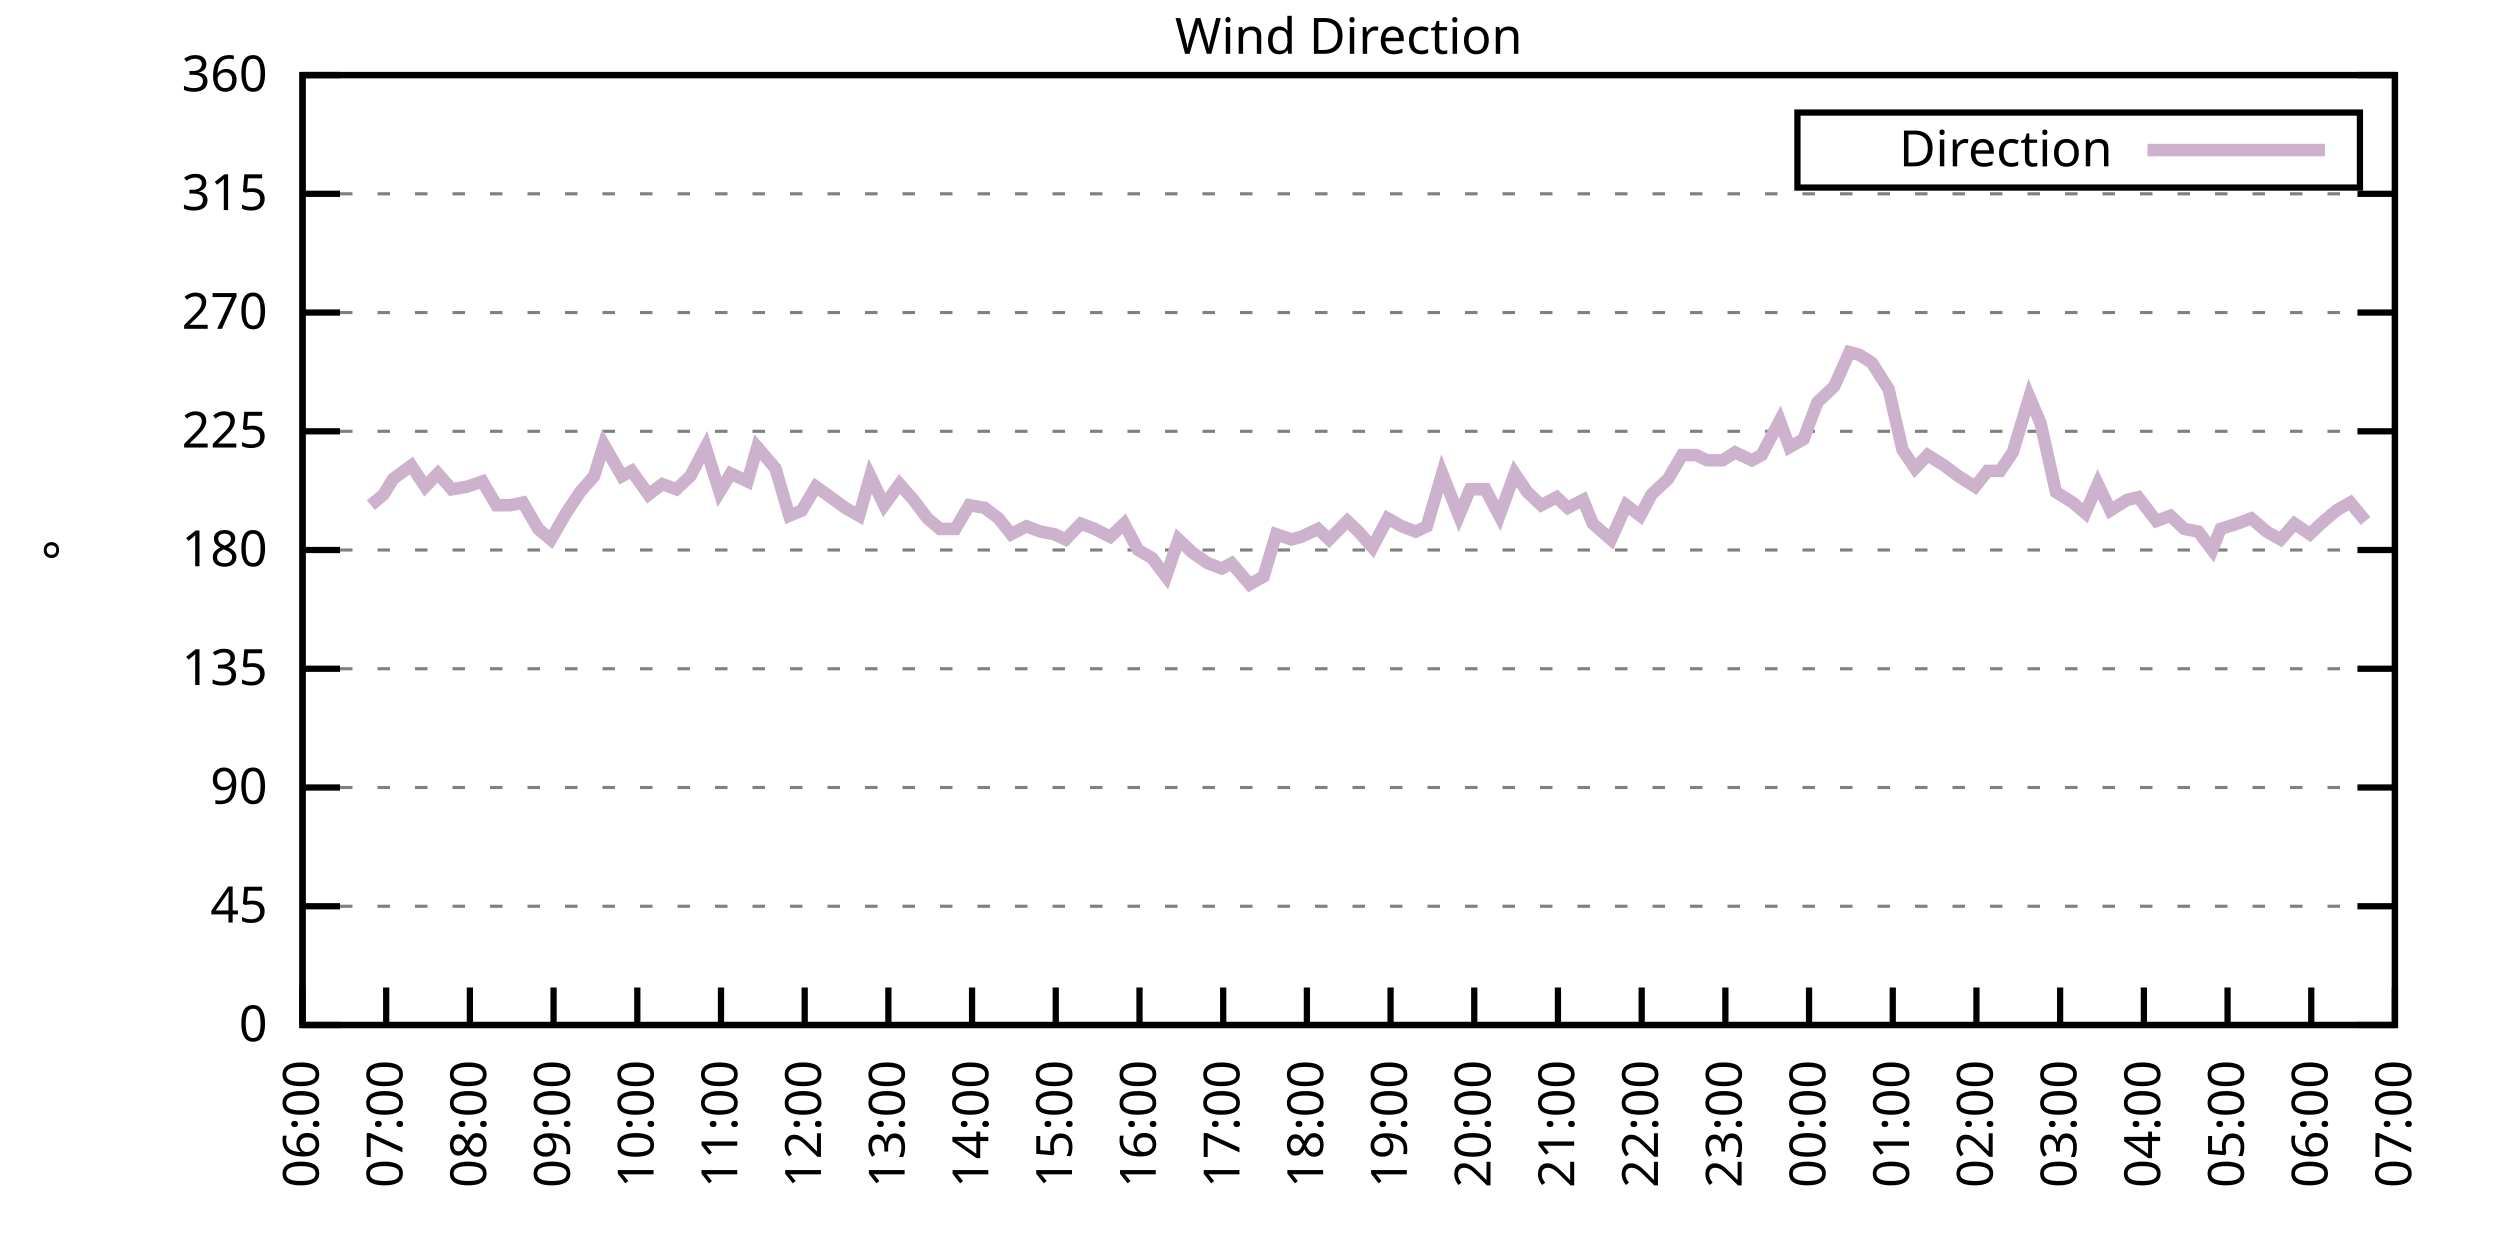
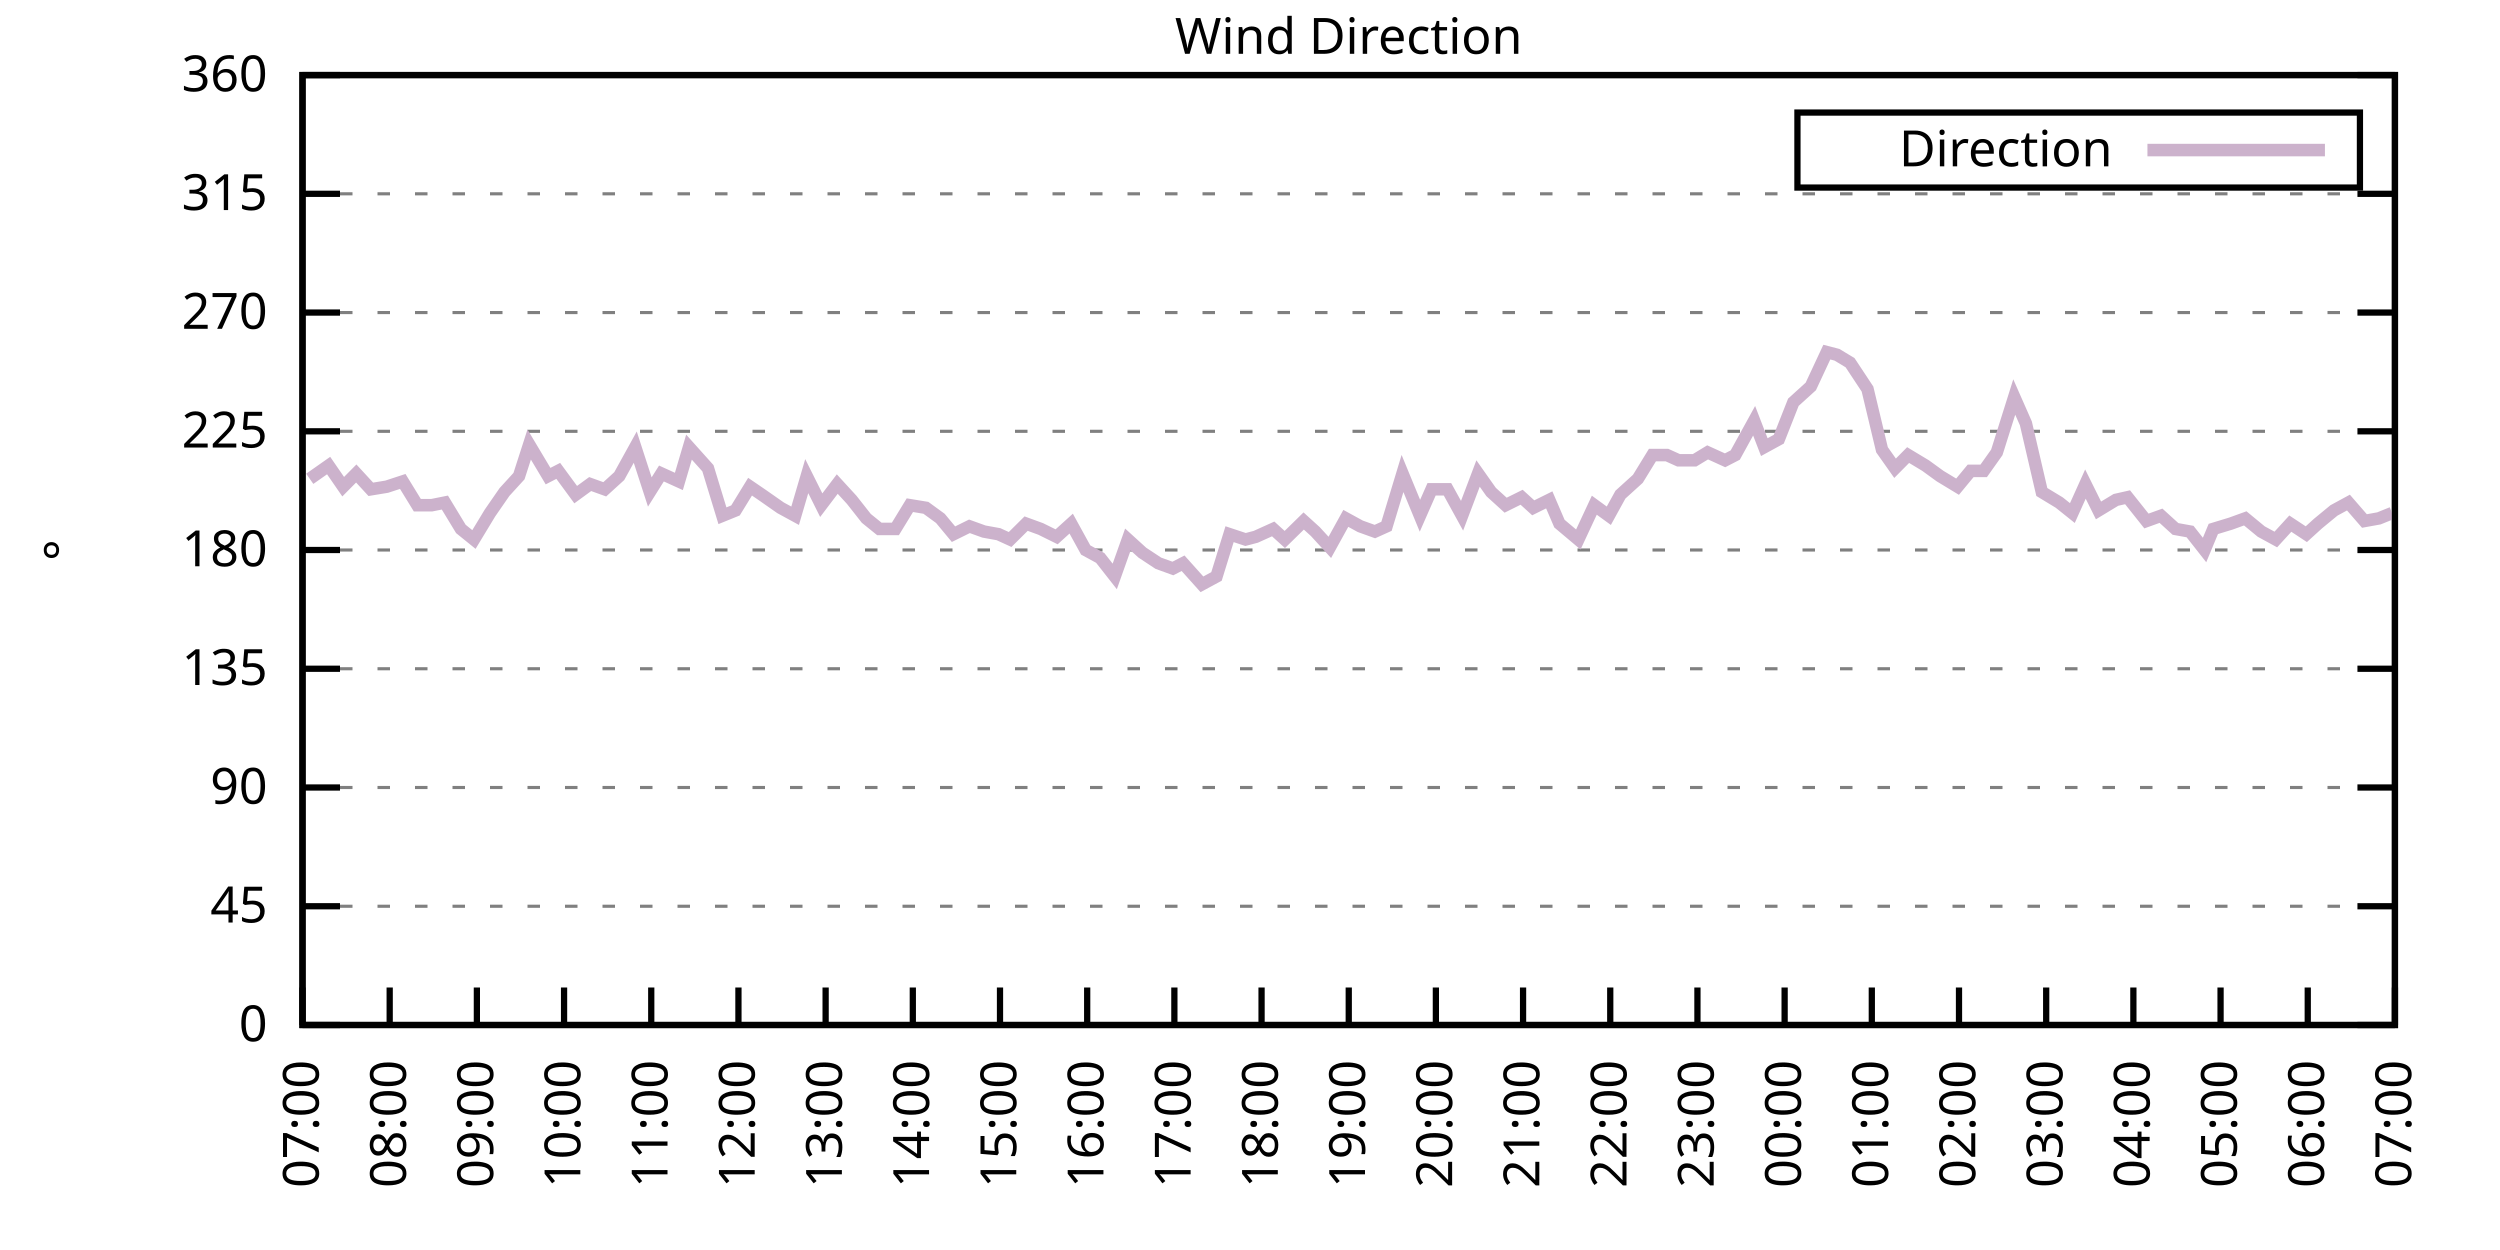
<svg xmlns="http://www.w3.org/2000/svg" xmlns:xlink="http://www.w3.org/1999/xlink" width="400" height="200" viewBox="0 0 400 200">
  <g id="gnuplot_canvas">
    <rect x="0" y="0" width="400" height="200" fill="none" />
    <defs>
      <circle id="gpDot" r="0.5" stroke-width="0.5" stroke="currentColor" />
      <path id="gpPt0" stroke-width="0.333" stroke="currentColor" d="M-1,0 h2 M0,-1 v2" />
      <path id="gpPt1" stroke-width="0.333" stroke="currentColor" d="M-1,-1 L1,1 M1,-1 L-1,1" />
      <path id="gpPt2" stroke-width="0.333" stroke="currentColor" d="M-1,0 L1,0 M0,-1 L0,1 M-1,-1 L1,1 M-1,1 L1,-1" />
      <rect id="gpPt3" stroke-width="0.333" stroke="currentColor" x="-1" y="-1" width="2" height="2" />
      <rect id="gpPt4" stroke-width="0.333" stroke="currentColor" fill="currentColor" x="-1" y="-1" width="2" height="2" />
      <circle id="gpPt5" stroke-width="0.333" stroke="currentColor" cx="0" cy="0" r="1" />
      <use xlink:href="#gpPt5" id="gpPt6" fill="currentColor" stroke="none" />
      <path id="gpPt7" stroke-width="0.333" stroke="currentColor" d="M0,-1.33 L-1.33,0.67 L1.33,0.67 z" />
      <use xlink:href="#gpPt7" id="gpPt8" fill="currentColor" stroke="none" />
      <use xlink:href="#gpPt7" id="gpPt9" stroke="currentColor" transform="rotate(180)" />
      <use xlink:href="#gpPt9" id="gpPt10" fill="currentColor" stroke="none" />
      <use xlink:href="#gpPt3" id="gpPt11" stroke="currentColor" transform="rotate(45)" />
      <use xlink:href="#gpPt11" id="gpPt12" fill="currentColor" stroke="none" />
      <path id="gpPt13" stroke-width="0.333" stroke="currentColor" d="M0,1.330 L1.265,0.411 L0.782,-1.067 L-0.782,-1.076 L-1.265,0.411 z" />
      <use xlink:href="#gpPt13" id="gpPt14" fill="currentColor" stroke="none" />
      <filter id="textbox" filterUnits="objectBoundingBox" x="0" y="0" height="1" width="1">
        <feFlood flood-color="white" flood-opacity="1" result="bgnd" />
        <feComposite in="SourceGraphic" in2="bgnd" operator="atop" />
      </filter>
      <filter id="greybox" filterUnits="objectBoundingBox" x="0" y="0" height="1" width="1">
        <feFlood flood-color="lightgrey" flood-opacity="1" result="grey" />
        <feComposite in="SourceGraphic" in2="grey" operator="atop" />
      </filter>
    </defs>
    <g fill="none" color="white" stroke="currentColor" stroke-width="1.00" stroke-linecap="butt" stroke-linejoin="miter">
</g>
    <g fill="none" color="black" stroke="currentColor" stroke-width="1.00" stroke-linecap="butt" stroke-linejoin="miter">
      <g stroke="none" shape-rendering="crispEdges">
        <polygon fill="rgb(255, 255, 255)" points="48.40,164.00 383.18,164.00 383.18,12.02 48.40,12.02 " />
      </g>
    </g>
    <g fill="none" color="black" stroke="currentColor" stroke-width="1.00" stroke-linecap="butt" stroke-linejoin="miter">
</g>
    <g fill="none" color="black" stroke="black" stroke-width="0.50" stroke-linecap="butt" stroke-linejoin="miter">
</g>
    <g fill="none" color="gray" stroke="currentColor" stroke-width="0.50" stroke-linecap="butt" stroke-linejoin="miter">
      <path stroke="gray" stroke-dasharray="2,4" class="gridline" d="M48.40,164.00 L383.19,164.00  " />
    </g>
    <g fill="none" color="gray" stroke="gray" stroke-width="1.00" stroke-linecap="butt" stroke-linejoin="miter">
</g>
    <g fill="none" color="black" stroke="currentColor" stroke-width="1.00" stroke-linecap="butt" stroke-linejoin="miter">
      <path stroke="black" d="M48.40,164.00 L54.40,164.00 M383.19,164.00 L377.19,164.00  " />
      <g transform="translate(42.80,166.60)" stroke="none" fill="black" font-family="Sans" font-size="8.00" text-anchor="end">
        <text>
          <tspan font-family="Sans"> 0</tspan>
        </text>
      </g>
    </g>
    <g fill="none" color="black" stroke="currentColor" stroke-width="1.00" stroke-linecap="butt" stroke-linejoin="miter">
</g>
    <g fill="none" color="black" stroke="black" stroke-width="0.50" stroke-linecap="butt" stroke-linejoin="miter">
</g>
    <g fill="none" color="gray" stroke="currentColor" stroke-width="0.50" stroke-linecap="butt" stroke-linejoin="miter">
      <path stroke="gray" stroke-dasharray="2,4" class="gridline" d="M48.40,145.00 L383.19,145.00  " />
    </g>
    <g fill="none" color="gray" stroke="gray" stroke-width="1.00" stroke-linecap="butt" stroke-linejoin="miter">
</g>
    <g fill="none" color="black" stroke="currentColor" stroke-width="1.00" stroke-linecap="butt" stroke-linejoin="miter">
      <path stroke="black" d="M48.40,145.00 L54.40,145.00 M383.19,145.00 L377.19,145.00  " />
      <g transform="translate(42.80,147.60)" stroke="none" fill="black" font-family="Sans" font-size="8.00" text-anchor="end">
        <text>
          <tspan font-family="Sans"> 45</tspan>
        </text>
      </g>
    </g>
    <g fill="none" color="black" stroke="currentColor" stroke-width="1.00" stroke-linecap="butt" stroke-linejoin="miter">
</g>
    <g fill="none" color="black" stroke="black" stroke-width="0.50" stroke-linecap="butt" stroke-linejoin="miter">
</g>
    <g fill="none" color="gray" stroke="currentColor" stroke-width="0.50" stroke-linecap="butt" stroke-linejoin="miter">
      <path stroke="gray" stroke-dasharray="2,4" class="gridline" d="M48.40,126.00 L383.19,126.00  " />
    </g>
    <g fill="none" color="gray" stroke="gray" stroke-width="1.00" stroke-linecap="butt" stroke-linejoin="miter">
</g>
    <g fill="none" color="black" stroke="currentColor" stroke-width="1.00" stroke-linecap="butt" stroke-linejoin="miter">
      <path stroke="black" d="M48.40,126.00 L54.40,126.00 M383.19,126.00 L377.19,126.00  " />
      <g transform="translate(42.80,128.60)" stroke="none" fill="black" font-family="Sans" font-size="8.00" text-anchor="end">
        <text>
          <tspan font-family="Sans"> 90</tspan>
        </text>
      </g>
    </g>
    <g fill="none" color="black" stroke="currentColor" stroke-width="1.00" stroke-linecap="butt" stroke-linejoin="miter">
</g>
    <g fill="none" color="black" stroke="black" stroke-width="0.50" stroke-linecap="butt" stroke-linejoin="miter">
</g>
    <g fill="none" color="gray" stroke="currentColor" stroke-width="0.50" stroke-linecap="butt" stroke-linejoin="miter">
      <path stroke="gray" stroke-dasharray="2,4" class="gridline" d="M48.40,107.00 L383.19,107.00  " />
    </g>
    <g fill="none" color="gray" stroke="gray" stroke-width="1.00" stroke-linecap="butt" stroke-linejoin="miter">
</g>
    <g fill="none" color="black" stroke="currentColor" stroke-width="1.00" stroke-linecap="butt" stroke-linejoin="miter">
      <path stroke="black" d="M48.40,107.00 L54.40,107.00 M383.19,107.00 L377.19,107.00  " />
      <g transform="translate(42.80,109.60)" stroke="none" fill="black" font-family="Sans" font-size="8.00" text-anchor="end">
        <text>
          <tspan font-family="Sans"> 135</tspan>
        </text>
      </g>
    </g>
    <g fill="none" color="black" stroke="currentColor" stroke-width="1.00" stroke-linecap="butt" stroke-linejoin="miter">
</g>
    <g fill="none" color="black" stroke="black" stroke-width="0.50" stroke-linecap="butt" stroke-linejoin="miter">
</g>
    <g fill="none" color="gray" stroke="currentColor" stroke-width="0.50" stroke-linecap="butt" stroke-linejoin="miter">
      <path stroke="gray" stroke-dasharray="2,4" class="gridline" d="M48.40,88.00 L383.19,88.00  " />
    </g>
    <g fill="none" color="gray" stroke="gray" stroke-width="1.00" stroke-linecap="butt" stroke-linejoin="miter">
</g>
    <g fill="none" color="black" stroke="currentColor" stroke-width="1.00" stroke-linecap="butt" stroke-linejoin="miter">
      <path stroke="black" d="M48.40,88.00 L54.40,88.00 M383.19,88.00 L377.19,88.00  " />
      <g transform="translate(42.80,90.60)" stroke="none" fill="black" font-family="Sans" font-size="8.00" text-anchor="end">
        <text>
          <tspan font-family="Sans"> 180</tspan>
        </text>
      </g>
    </g>
    <g fill="none" color="black" stroke="currentColor" stroke-width="1.00" stroke-linecap="butt" stroke-linejoin="miter">
</g>
    <g fill="none" color="black" stroke="black" stroke-width="0.50" stroke-linecap="butt" stroke-linejoin="miter">
</g>
    <g fill="none" color="gray" stroke="currentColor" stroke-width="0.50" stroke-linecap="butt" stroke-linejoin="miter">
      <path stroke="gray" stroke-dasharray="2,4" class="gridline" d="M48.40,69.01 L383.19,69.01  " />
    </g>
    <g fill="none" color="gray" stroke="gray" stroke-width="1.00" stroke-linecap="butt" stroke-linejoin="miter">
</g>
    <g fill="none" color="black" stroke="currentColor" stroke-width="1.00" stroke-linecap="butt" stroke-linejoin="miter">
      <path stroke="black" d="M48.40,69.01 L54.40,69.01 M383.19,69.01 L377.19,69.01  " />
      <g transform="translate(42.80,71.61)" stroke="none" fill="black" font-family="Sans" font-size="8.00" text-anchor="end">
        <text>
          <tspan font-family="Sans"> 225</tspan>
        </text>
      </g>
    </g>
    <g fill="none" color="black" stroke="currentColor" stroke-width="1.00" stroke-linecap="butt" stroke-linejoin="miter">
</g>
    <g fill="none" color="black" stroke="black" stroke-width="0.50" stroke-linecap="butt" stroke-linejoin="miter">
</g>
    <g fill="none" color="gray" stroke="currentColor" stroke-width="0.50" stroke-linecap="butt" stroke-linejoin="miter">
      <path stroke="gray" stroke-dasharray="2,4" class="gridline" d="M48.40,50.01 L383.19,50.01  " />
    </g>
    <g fill="none" color="gray" stroke="gray" stroke-width="1.00" stroke-linecap="butt" stroke-linejoin="miter">
</g>
    <g fill="none" color="black" stroke="currentColor" stroke-width="1.00" stroke-linecap="butt" stroke-linejoin="miter">
      <path stroke="black" d="M48.40,50.01 L54.40,50.01 M383.19,50.01 L377.19,50.01  " />
      <g transform="translate(42.80,52.61)" stroke="none" fill="black" font-family="Sans" font-size="8.00" text-anchor="end">
        <text>
          <tspan font-family="Sans"> 270</tspan>
        </text>
      </g>
    </g>
    <g fill="none" color="black" stroke="currentColor" stroke-width="1.00" stroke-linecap="butt" stroke-linejoin="miter">
</g>
    <g fill="none" color="black" stroke="black" stroke-width="0.50" stroke-linecap="butt" stroke-linejoin="miter">
</g>
    <g fill="none" color="gray" stroke="currentColor" stroke-width="0.50" stroke-linecap="butt" stroke-linejoin="miter">
      <path stroke="gray" stroke-dasharray="2,4" class="gridline" d="M48.40,31.01 L383.19,31.01  " />
    </g>
    <g fill="none" color="gray" stroke="gray" stroke-width="1.00" stroke-linecap="butt" stroke-linejoin="miter">
</g>
    <g fill="none" color="black" stroke="currentColor" stroke-width="1.00" stroke-linecap="butt" stroke-linejoin="miter">
      <path stroke="black" d="M48.40,31.01 L54.40,31.01 M383.19,31.01 L377.19,31.01  " />
      <g transform="translate(42.80,33.61)" stroke="none" fill="black" font-family="Sans" font-size="8.00" text-anchor="end">
        <text>
          <tspan font-family="Sans"> 315</tspan>
        </text>
      </g>
    </g>
    <g fill="none" color="black" stroke="currentColor" stroke-width="1.00" stroke-linecap="butt" stroke-linejoin="miter">
</g>
    <g fill="none" color="black" stroke="black" stroke-width="0.50" stroke-linecap="butt" stroke-linejoin="miter">
</g>
    <g fill="none" color="gray" stroke="currentColor" stroke-width="0.50" stroke-linecap="butt" stroke-linejoin="miter">
      <path stroke="gray" stroke-dasharray="2,4" class="gridline" d="M48.40,12.01 L383.19,12.01  " />
    </g>
    <g fill="none" color="gray" stroke="gray" stroke-width="1.00" stroke-linecap="butt" stroke-linejoin="miter">
</g>
    <g fill="none" color="black" stroke="currentColor" stroke-width="1.00" stroke-linecap="butt" stroke-linejoin="miter">
      <path stroke="black" d="M48.40,12.01 L54.40,12.01 M383.19,12.01 L377.19,12.01  " />
      <g transform="translate(42.80,14.61)" stroke="none" fill="black" font-family="Sans" font-size="8.00" text-anchor="end">
        <text>
          <tspan font-family="Sans"> 360</tspan>
        </text>
      </g>
    </g>
    <g fill="none" color="black" stroke="currentColor" stroke-width="1.00" stroke-linecap="butt" stroke-linejoin="miter">
      <path stroke="black" d="M48.40,164.00 L48.40,158.00  " />
      <g transform="translate(51.00,169.60) rotate(270.00)" stroke="none" fill="black" font-family="Sans" font-size="8.00" text-anchor="end">
        <text>
-           <tspan font-family="Sans">06:00</tspan>
-         </text>
-       </g>
-     </g>
-     <g fill="none" color="black" stroke="currentColor" stroke-width="1.00" stroke-linecap="butt" stroke-linejoin="miter">
-       <path stroke="black" d="M61.79,164.00 L61.79,158.00  " />
-       <g transform="translate(64.39,169.60) rotate(270.00)" stroke="none" fill="black" font-family="Sans" font-size="8.00" text-anchor="end">
-         <text>
          <tspan font-family="Sans">07:00</tspan>
        </text>
      </g>
    </g>
    <g fill="none" color="black" stroke="currentColor" stroke-width="1.00" stroke-linecap="butt" stroke-linejoin="miter">
-       <path stroke="black" d="M75.18,164.00 L75.18,158.00  " />
-       <g transform="translate(77.78,169.60) rotate(270.00)" stroke="none" fill="black" font-family="Sans" font-size="8.00" text-anchor="end">
+       <path stroke="black" d="M62.35,164.00 L62.35,158.00  " />
+       <g transform="translate(64.95,169.60) rotate(270.00)" stroke="none" fill="black" font-family="Sans" font-size="8.00" text-anchor="end">
        <text>
          <tspan font-family="Sans">08:00</tspan>
        </text>
      </g>
    </g>
    <g fill="none" color="black" stroke="currentColor" stroke-width="1.00" stroke-linecap="butt" stroke-linejoin="miter">
-       <path stroke="black" d="M88.57,164.00 L88.57,158.00  " />
-       <g transform="translate(91.17,169.60) rotate(270.00)" stroke="none" fill="black" font-family="Sans" font-size="8.00" text-anchor="end">
+       <path stroke="black" d="M76.30,164.00 L76.30,158.00  " />
+       <g transform="translate(78.90,169.60) rotate(270.00)" stroke="none" fill="black" font-family="Sans" font-size="8.00" text-anchor="end">
        <text>
          <tspan font-family="Sans">09:00</tspan>
        </text>
      </g>
    </g>
    <g fill="none" color="black" stroke="currentColor" stroke-width="1.00" stroke-linecap="butt" stroke-linejoin="miter">
-       <path stroke="black" d="M101.97,164.00 L101.97,158.00  " />
-       <g transform="translate(104.57,169.60) rotate(270.00)" stroke="none" fill="black" font-family="Sans" font-size="8.00" text-anchor="end">
+       <path stroke="black" d="M90.25,164.00 L90.25,158.00  " />
+       <g transform="translate(92.85,169.60) rotate(270.00)" stroke="none" fill="black" font-family="Sans" font-size="8.00" text-anchor="end">
        <text>
          <tspan font-family="Sans">10:00</tspan>
        </text>
      </g>
    </g>
    <g fill="none" color="black" stroke="currentColor" stroke-width="1.00" stroke-linecap="butt" stroke-linejoin="miter">
-       <path stroke="black" d="M115.36,164.00 L115.36,158.00  " />
-       <g transform="translate(117.96,169.60) rotate(270.00)" stroke="none" fill="black" font-family="Sans" font-size="8.00" text-anchor="end">
+       <path stroke="black" d="M104.20,164.00 L104.20,158.00  " />
+       <g transform="translate(106.80,169.60) rotate(270.00)" stroke="none" fill="black" font-family="Sans" font-size="8.00" text-anchor="end">
        <text>
          <tspan font-family="Sans">11:00</tspan>
        </text>
      </g>
    </g>
    <g fill="none" color="black" stroke="currentColor" stroke-width="1.00" stroke-linecap="butt" stroke-linejoin="miter">
-       <path stroke="black" d="M128.75,164.00 L128.75,158.00  " />
-       <g transform="translate(131.35,169.60) rotate(270.00)" stroke="none" fill="black" font-family="Sans" font-size="8.00" text-anchor="end">
+       <path stroke="black" d="M118.15,164.00 L118.15,158.00  " />
+       <g transform="translate(120.75,169.60) rotate(270.00)" stroke="none" fill="black" font-family="Sans" font-size="8.00" text-anchor="end">
        <text>
          <tspan font-family="Sans">12:00</tspan>
        </text>
      </g>
    </g>
    <g fill="none" color="black" stroke="currentColor" stroke-width="1.00" stroke-linecap="butt" stroke-linejoin="miter">
-       <path stroke="black" d="M142.14,164.00 L142.14,158.00  " />
-       <g transform="translate(144.74,169.60) rotate(270.00)" stroke="none" fill="black" font-family="Sans" font-size="8.00" text-anchor="end">
+       <path stroke="black" d="M132.10,164.00 L132.10,158.00  " />
+       <g transform="translate(134.70,169.60) rotate(270.00)" stroke="none" fill="black" font-family="Sans" font-size="8.00" text-anchor="end">
        <text>
          <tspan font-family="Sans">13:00</tspan>
        </text>
      </g>
    </g>
    <g fill="none" color="black" stroke="currentColor" stroke-width="1.00" stroke-linecap="butt" stroke-linejoin="miter">
-       <path stroke="black" d="M155.53,164.00 L155.53,158.00  " />
-       <g transform="translate(158.13,169.60) rotate(270.00)" stroke="none" fill="black" font-family="Sans" font-size="8.00" text-anchor="end">
+       <path stroke="black" d="M146.05,164.00 L146.05,158.00  " />
+       <g transform="translate(148.65,169.60) rotate(270.00)" stroke="none" fill="black" font-family="Sans" font-size="8.00" text-anchor="end">
        <text>
          <tspan font-family="Sans">14:00</tspan>
        </text>
      </g>
    </g>
    <g fill="none" color="black" stroke="currentColor" stroke-width="1.00" stroke-linecap="butt" stroke-linejoin="miter">
-       <path stroke="black" d="M168.92,164.00 L168.92,158.00  " />
-       <g transform="translate(171.52,169.60) rotate(270.00)" stroke="none" fill="black" font-family="Sans" font-size="8.00" text-anchor="end">
+       <path stroke="black" d="M160.00,164.00 L160.00,158.00  " />
+       <g transform="translate(162.60,169.60) rotate(270.00)" stroke="none" fill="black" font-family="Sans" font-size="8.00" text-anchor="end">
        <text>
          <tspan font-family="Sans">15:00</tspan>
        </text>
      </g>
    </g>
    <g fill="none" color="black" stroke="currentColor" stroke-width="1.00" stroke-linecap="butt" stroke-linejoin="miter">
-       <path stroke="black" d="M182.32,164.00 L182.32,158.00  " />
-       <g transform="translate(184.92,169.60) rotate(270.00)" stroke="none" fill="black" font-family="Sans" font-size="8.00" text-anchor="end">
+       <path stroke="black" d="M173.95,164.00 L173.95,158.00  " />
+       <g transform="translate(176.55,169.60) rotate(270.00)" stroke="none" fill="black" font-family="Sans" font-size="8.00" text-anchor="end">
        <text>
          <tspan font-family="Sans">16:00</tspan>
        </text>
      </g>
    </g>
    <g fill="none" color="black" stroke="currentColor" stroke-width="1.00" stroke-linecap="butt" stroke-linejoin="miter">
-       <path stroke="black" d="M195.71,164.00 L195.71,158.00  " />
-       <g transform="translate(198.31,169.60) rotate(270.00)" stroke="none" fill="black" font-family="Sans" font-size="8.00" text-anchor="end">
+       <path stroke="black" d="M187.90,164.00 L187.90,158.00  " />
+       <g transform="translate(190.50,169.60) rotate(270.00)" stroke="none" fill="black" font-family="Sans" font-size="8.00" text-anchor="end">
        <text>
          <tspan font-family="Sans">17:00</tspan>
        </text>
      </g>
    </g>
    <g fill="none" color="black" stroke="currentColor" stroke-width="1.00" stroke-linecap="butt" stroke-linejoin="miter">
-       <path stroke="black" d="M209.10,164.00 L209.10,158.00  " />
-       <g transform="translate(211.70,169.60) rotate(270.00)" stroke="none" fill="black" font-family="Sans" font-size="8.00" text-anchor="end">
+       <path stroke="black" d="M201.85,164.00 L201.85,158.00  " />
+       <g transform="translate(204.45,169.60) rotate(270.00)" stroke="none" fill="black" font-family="Sans" font-size="8.00" text-anchor="end">
        <text>
          <tspan font-family="Sans">18:00</tspan>
        </text>
      </g>
    </g>
    <g fill="none" color="black" stroke="currentColor" stroke-width="1.00" stroke-linecap="butt" stroke-linejoin="miter">
-       <path stroke="black" d="M222.49,164.00 L222.49,158.00  " />
-       <g transform="translate(225.09,169.60) rotate(270.00)" stroke="none" fill="black" font-family="Sans" font-size="8.00" text-anchor="end">
+       <path stroke="black" d="M215.80,164.00 L215.80,158.00  " />
+       <g transform="translate(218.40,169.60) rotate(270.00)" stroke="none" fill="black" font-family="Sans" font-size="8.00" text-anchor="end">
        <text>
          <tspan font-family="Sans">19:00</tspan>
        </text>
      </g>
    </g>
    <g fill="none" color="black" stroke="currentColor" stroke-width="1.00" stroke-linecap="butt" stroke-linejoin="miter">
-       <path stroke="black" d="M235.88,164.00 L235.88,158.00  " />
-       <g transform="translate(238.48,169.60) rotate(270.00)" stroke="none" fill="black" font-family="Sans" font-size="8.00" text-anchor="end">
+       <path stroke="black" d="M229.74,164.00 L229.74,158.00  " />
+       <g transform="translate(232.34,169.60) rotate(270.00)" stroke="none" fill="black" font-family="Sans" font-size="8.00" text-anchor="end">
        <text>
          <tspan font-family="Sans">20:00</tspan>
        </text>
      </g>
    </g>
    <g fill="none" color="black" stroke="currentColor" stroke-width="1.00" stroke-linecap="butt" stroke-linejoin="miter">
-       <path stroke="black" d="M249.27,164.00 L249.27,158.00  " />
-       <g transform="translate(251.87,169.60) rotate(270.00)" stroke="none" fill="black" font-family="Sans" font-size="8.00" text-anchor="end">
+       <path stroke="black" d="M243.69,164.00 L243.69,158.00  " />
+       <g transform="translate(246.29,169.60) rotate(270.00)" stroke="none" fill="black" font-family="Sans" font-size="8.00" text-anchor="end">
        <text>
          <tspan font-family="Sans">21:00</tspan>
        </text>
      </g>
    </g>
    <g fill="none" color="black" stroke="currentColor" stroke-width="1.00" stroke-linecap="butt" stroke-linejoin="miter">
-       <path stroke="black" d="M262.67,164.00 L262.67,158.00  " />
-       <g transform="translate(265.27,169.60) rotate(270.00)" stroke="none" fill="black" font-family="Sans" font-size="8.00" text-anchor="end">
+       <path stroke="black" d="M257.64,164.00 L257.64,158.00  " />
+       <g transform="translate(260.24,169.60) rotate(270.00)" stroke="none" fill="black" font-family="Sans" font-size="8.00" text-anchor="end">
        <text>
          <tspan font-family="Sans">22:00</tspan>
        </text>
      </g>
    </g>
    <g fill="none" color="black" stroke="currentColor" stroke-width="1.00" stroke-linecap="butt" stroke-linejoin="miter">
-       <path stroke="black" d="M276.06,164.00 L276.06,158.00  " />
-       <g transform="translate(278.66,169.60) rotate(270.00)" stroke="none" fill="black" font-family="Sans" font-size="8.00" text-anchor="end">
+       <path stroke="black" d="M271.59,164.00 L271.59,158.00  " />
+       <g transform="translate(274.19,169.60) rotate(270.00)" stroke="none" fill="black" font-family="Sans" font-size="8.00" text-anchor="end">
        <text>
          <tspan font-family="Sans">23:00</tspan>
        </text>
      </g>
    </g>
    <g fill="none" color="black" stroke="currentColor" stroke-width="1.00" stroke-linecap="butt" stroke-linejoin="miter">
-       <path stroke="black" d="M289.45,164.00 L289.45,158.00  " />
-       <g transform="translate(292.05,169.60) rotate(270.00)" stroke="none" fill="black" font-family="Sans" font-size="8.00" text-anchor="end">
+       <path stroke="black" d="M285.54,164.00 L285.54,158.00  " />
+       <g transform="translate(288.14,169.60) rotate(270.00)" stroke="none" fill="black" font-family="Sans" font-size="8.00" text-anchor="end">
        <text>
          <tspan font-family="Sans">00:00</tspan>
        </text>
      </g>
    </g>
    <g fill="none" color="black" stroke="currentColor" stroke-width="1.00" stroke-linecap="butt" stroke-linejoin="miter">
-       <path stroke="black" d="M302.84,164.00 L302.84,158.00  " />
-       <g transform="translate(305.44,169.60) rotate(270.00)" stroke="none" fill="black" font-family="Sans" font-size="8.00" text-anchor="end">
+       <path stroke="black" d="M299.49,164.00 L299.49,158.00  " />
+       <g transform="translate(302.09,169.60) rotate(270.00)" stroke="none" fill="black" font-family="Sans" font-size="8.00" text-anchor="end">
        <text>
          <tspan font-family="Sans">01:00</tspan>
        </text>
      </g>
    </g>
    <g fill="none" color="black" stroke="currentColor" stroke-width="1.00" stroke-linecap="butt" stroke-linejoin="miter">
-       <path stroke="black" d="M316.23,164.00 L316.23,158.00  " />
-       <g transform="translate(318.83,169.60) rotate(270.00)" stroke="none" fill="black" font-family="Sans" font-size="8.00" text-anchor="end">
+       <path stroke="black" d="M313.44,164.00 L313.44,158.00  " />
+       <g transform="translate(316.04,169.60) rotate(270.00)" stroke="none" fill="black" font-family="Sans" font-size="8.00" text-anchor="end">
        <text>
          <tspan font-family="Sans">02:00</tspan>
        </text>
      </g>
    </g>
    <g fill="none" color="black" stroke="currentColor" stroke-width="1.00" stroke-linecap="butt" stroke-linejoin="miter">
-       <path stroke="black" d="M329.62,164.00 L329.62,158.00  " />
-       <g transform="translate(332.22,169.60) rotate(270.00)" stroke="none" fill="black" font-family="Sans" font-size="8.00" text-anchor="end">
+       <path stroke="black" d="M327.39,164.00 L327.39,158.00  " />
+       <g transform="translate(329.99,169.60) rotate(270.00)" stroke="none" fill="black" font-family="Sans" font-size="8.00" text-anchor="end">
        <text>
          <tspan font-family="Sans">03:00</tspan>
        </text>
      </g>
    </g>
    <g fill="none" color="black" stroke="currentColor" stroke-width="1.00" stroke-linecap="butt" stroke-linejoin="miter">
-       <path stroke="black" d="M343.02,164.00 L343.02,158.00  " />
-       <g transform="translate(345.62,169.60) rotate(270.00)" stroke="none" fill="black" font-family="Sans" font-size="8.00" text-anchor="end">
+       <path stroke="black" d="M341.34,164.00 L341.34,158.00  " />
+       <g transform="translate(343.94,169.60) rotate(270.00)" stroke="none" fill="black" font-family="Sans" font-size="8.00" text-anchor="end">
        <text>
          <tspan font-family="Sans">04:00</tspan>
        </text>
      </g>
    </g>
    <g fill="none" color="black" stroke="currentColor" stroke-width="1.00" stroke-linecap="butt" stroke-linejoin="miter">
-       <path stroke="black" d="M356.41,164.00 L356.41,158.00  " />
-       <g transform="translate(359.01,169.60) rotate(270.00)" stroke="none" fill="black" font-family="Sans" font-size="8.00" text-anchor="end">
+       <path stroke="black" d="M355.29,164.00 L355.29,158.00  " />
+       <g transform="translate(357.89,169.60) rotate(270.00)" stroke="none" fill="black" font-family="Sans" font-size="8.00" text-anchor="end">
        <text>
          <tspan font-family="Sans">05:00</tspan>
        </text>
      </g>
    </g>
    <g fill="none" color="black" stroke="currentColor" stroke-width="1.00" stroke-linecap="butt" stroke-linejoin="miter">
-       <path stroke="black" d="M369.80,164.00 L369.80,158.00  " />
-       <g transform="translate(372.40,169.60) rotate(270.00)" stroke="none" fill="black" font-family="Sans" font-size="8.00" text-anchor="end">
+       <path stroke="black" d="M369.24,164.00 L369.24,158.00  " />
+       <g transform="translate(371.84,169.60) rotate(270.00)" stroke="none" fill="black" font-family="Sans" font-size="8.00" text-anchor="end">
        <text>
          <tspan font-family="Sans">06:00</tspan>
        </text>
      </g>
    </g>
    <g fill="none" color="black" stroke="currentColor" stroke-width="1.00" stroke-linecap="butt" stroke-linejoin="miter">
      <path stroke="black" d="M383.19,164.00 L383.19,158.00  " />
      <g transform="translate(385.79,169.60) rotate(270.00)" stroke="none" fill="black" font-family="Sans" font-size="8.00" text-anchor="end">
        <text>
          <tspan font-family="Sans">07:00</tspan>
        </text>
      </g>
    </g>
    <g fill="none" color="black" stroke="currentColor" stroke-width="1.00" stroke-linecap="butt" stroke-linejoin="miter">
</g>
    <g fill="none" color="black" stroke="currentColor" stroke-width="1.00" stroke-linecap="butt" stroke-linejoin="miter">
      <path stroke="black" d="M48.40,12.01 L48.40,164.00 L383.19,164.00 L383.19,12.01 L48.40,12.01 Z  " />
    </g>
    <g fill="none" color="black" stroke="currentColor" stroke-width="1.00" stroke-linecap="butt" stroke-linejoin="miter">
</g>
    <g fill="none" color="black" stroke="currentColor" stroke-width="1.00" stroke-linecap="butt" stroke-linejoin="miter">
      <path stroke="black" d="M287.59,30.01 L287.59,18.01 L377.59,18.01 L377.59,30.01 L287.59,30.01 Z  " />
    </g>
    <g id="Wind_direction_plot_1">
      <g fill="none" color="white" stroke="black" stroke-width="2.00" stroke-linecap="butt" stroke-linejoin="miter">
</g>
      <g fill="none" color="black" stroke="currentColor" stroke-width="2.00" stroke-linecap="butt" stroke-linejoin="miter">
        <g transform="translate(337.99,26.61)" stroke="none" fill="black" font-family="Sans" font-size="8.00" text-anchor="end">
          <text>
            <tspan font-family="Sans">Direction</tspan>
          </text>
        </g>
      </g>
      <g fill="none" color="black" stroke="currentColor" stroke-width="2.00" stroke-linecap="butt" stroke-linejoin="miter">
-         <path stroke="rgb(204, 178, 204)" d="M343.59,24.01 L371.99,24.01 M59.34,80.83 L61.35,79.14 L62.91,76.61 L65.81,74.49 L68.04,77.87 L70.05,75.76   L72.28,78.29 L74.74,77.87 L77.19,77.03 L79.42,80.83 L81.66,80.83 L83.66,80.41 L86.12,84.63 L88.13,86.32   L90.58,82.09 L92.82,78.72 L95.05,76.18 L96.61,71.12 L99.51,76.18 L101.07,75.34 L103.75,79.14 L105.98,77.45   L108.22,78.29 L110.45,76.18 L112.90,71.54 L115.13,78.72 L116.92,75.76 L119.60,77.03 L121.16,71.54 L124.06,74.92   L126.29,82.52 L128.30,81.67 L130.54,77.87 L132.32,79.14 L135.22,81.25 L137.45,82.52 L139.24,76.18 L141.47,80.83   L143.93,77.45 L146.16,79.98 L148.39,82.94 L150.40,84.63 L152.85,84.63 L155.09,80.83 L157.54,81.25 L159.77,82.94   L161.78,85.47 L164.24,84.21 L166.47,85.05 L168.70,85.47 L170.49,86.32 L172.94,83.78 L175.17,84.63 L177.63,85.89   L179.86,83.78 L182.09,88.00 L184.32,89.27 L186.56,92.23 L188.57,86.32 L190.80,88.43 L193.25,90.12 L195.48,90.96   L197.05,90.12 L199.95,93.49 L202.18,92.23 L204.19,85.47 L206.64,86.32 L208.21,85.89 L210.88,84.63 L212.67,86.32   L215.57,83.36 L217.36,85.05 L219.59,87.58 L222.04,82.94 L224.28,84.21 L226.51,85.05 L228.29,84.21 L230.75,75.76   L233.43,82.52 L235.21,78.29 L237.67,78.29 L239.90,82.52 L242.36,75.76 L244.36,78.72 L246.60,80.83 L249.05,79.56   L250.84,81.25 L253.29,79.98 L254.85,83.78 L257.76,86.32 L260.21,80.83 L262.44,82.52 L264.23,79.14 L266.91,76.61   L269.14,72.81 L271.37,72.81 L273.16,73.65 L275.61,73.65 L277.62,72.38 L280.30,73.65 L281.86,72.81 L284.76,67.32   L286.32,71.54 L288.56,70.27 L290.79,64.36 L293.47,61.83 L295.92,56.34 L297.48,56.76 L299.49,58.03 L302.17,62.25   L304.40,71.96 L306.41,74.92 L308.42,72.81 L311.10,74.49 L313.33,76.18 L316.01,77.87 L318.02,75.34 L320.03,75.34   L322.04,72.38 L324.71,63.52 L326.50,67.74 L328.95,78.72 L331.63,80.41 L333.64,82.09 L335.65,77.45 L337.66,81.67   L340.34,79.98 L342.12,79.56 L345.02,83.36 L347.26,82.52 L349.49,84.63 L351.72,85.05 L353.95,88.00 L355.29,84.63   L357.97,83.78 L360.20,82.94 L362.66,85.05 L364.89,86.32 L367.12,83.78 L369.58,85.47 L371.36,83.78 L373.82,81.67   L376.05,80.41 L378.50,83.36  " />
+         <path stroke="rgb(204, 178, 204)" d="M343.59,24.01 L371.99,24.01 M49.56,76.61 L52.58,74.49 L54.91,77.87 L57.00,75.76 L59.33,78.29 L61.88,77.87   L64.44,77.03 L66.77,80.83 L69.09,80.83 L71.18,80.41 L73.74,84.63 L75.83,86.32 L78.39,82.09 L80.72,78.72   L83.04,76.18 L84.67,71.12 L87.69,76.18 L89.32,75.34 L92.11,79.14 L94.43,77.45 L96.76,78.29 L99.08,76.18   L101.64,71.54 L103.97,78.72 L105.83,75.76 L108.62,77.03 L110.24,71.54 L113.27,74.92 L115.59,82.52 L117.68,81.67   L120.01,77.87 L121.87,79.14 L124.89,81.25 L127.22,82.52 L129.08,76.18 L131.40,80.83 L133.96,77.45 L136.28,79.98   L138.61,82.94 L140.70,84.63 L143.26,84.63 L145.58,80.83 L148.14,81.25 L150.46,82.94 L152.56,85.47 L155.11,84.21   L157.44,85.05 L159.76,85.47 L161.62,86.32 L164.18,83.78 L166.51,84.63 L169.06,85.89 L171.39,83.78 L173.71,88.00   L176.04,89.27 L178.36,92.23 L180.46,86.32 L182.78,88.43 L185.34,90.12 L187.66,90.96 L189.29,90.12 L192.31,93.49   L194.64,92.23 L196.73,85.47 L199.29,86.32 L200.92,85.89 L203.71,84.63 L205.57,86.32 L208.59,83.36 L210.45,85.05   L212.77,87.58 L215.33,82.94 L217.65,84.21 L219.98,85.05 L221.84,84.21 L224.40,75.76 L227.19,82.52 L229.05,78.29   L231.60,78.29 L233.93,82.52 L236.49,75.76 L238.58,78.72 L240.90,80.83 L243.46,79.56 L245.32,81.25 L247.88,79.98   L249.51,83.78 L252.53,86.32 L255.09,80.83 L257.41,82.52 L259.27,79.14 L262.06,76.61 L264.39,72.81 L266.71,72.81   L268.57,73.65 L271.13,73.65 L273.22,72.38 L276.01,73.65 L277.64,72.81 L280.66,67.32 L282.29,71.54 L284.61,70.27   L286.94,64.36 L289.73,61.83 L292.29,56.34 L293.91,56.76 L296.01,58.03 L298.80,62.25 L301.12,71.96 L303.21,74.92   L305.30,72.81 L308.09,74.49 L310.42,76.18 L313.21,77.87 L315.30,75.34 L317.39,75.34 L319.49,72.38 L322.28,63.52   L324.14,67.74 L326.69,78.72 L329.48,80.41 L331.58,82.09 L333.67,77.45 L335.76,81.67 L338.55,79.98 L340.41,79.56   L343.43,83.36 L345.76,82.52 L348.08,84.63 L350.41,85.05 L352.73,88.00 L354.13,84.63 L356.92,83.78 L359.24,82.94   L361.80,85.05 L364.13,86.32 L366.45,83.78 L369.01,85.47 L370.87,83.78 L373.43,81.67 L375.75,80.41 L378.31,83.36   L380.63,82.94 L382.73,82.09  " />
      </g>
    </g>
    <g fill="none" color="black" stroke="currentColor" stroke-width="2.00" stroke-linecap="butt" stroke-linejoin="miter">
</g>
    <g fill="none" color="black" stroke="black" stroke-width="1.00" stroke-linecap="butt" stroke-linejoin="miter">
</g>
    <g fill="none" color="black" stroke="currentColor" stroke-width="1.00" stroke-linecap="butt" stroke-linejoin="miter">
      <path stroke="black" d="M48.40,12.01 L48.40,164.00 L383.19,164.00 L383.19,12.01 L48.40,12.01 Z  " />
      <g transform="translate(12.80,88.01) rotate(270.00)" stroke="none" fill="black" font-family="Sans" font-size="8.00" text-anchor="middle">
        <text>
          <tspan font-family="Sans">°</tspan>
        </text>
      </g>
    </g>
    <g fill="none" color="black" stroke="currentColor" stroke-width="1.00" stroke-linecap="butt" stroke-linejoin="miter">
</g>
    <g fill="none" color="black" stroke="currentColor" stroke-width="1.00" stroke-linecap="butt" stroke-linejoin="miter">
      <g transform="translate(215.79,8.61)" stroke="none" fill="black" font-family="Sans" font-size="8.00" text-anchor="middle">
        <text>
          <tspan font-family="Sans">Wind Direction</tspan>
        </text>
      </g>
    </g>
    <g fill="none" color="black" stroke="currentColor" stroke-width="1.00" stroke-linecap="butt" stroke-linejoin="miter">
</g>
  </g>
</svg>
